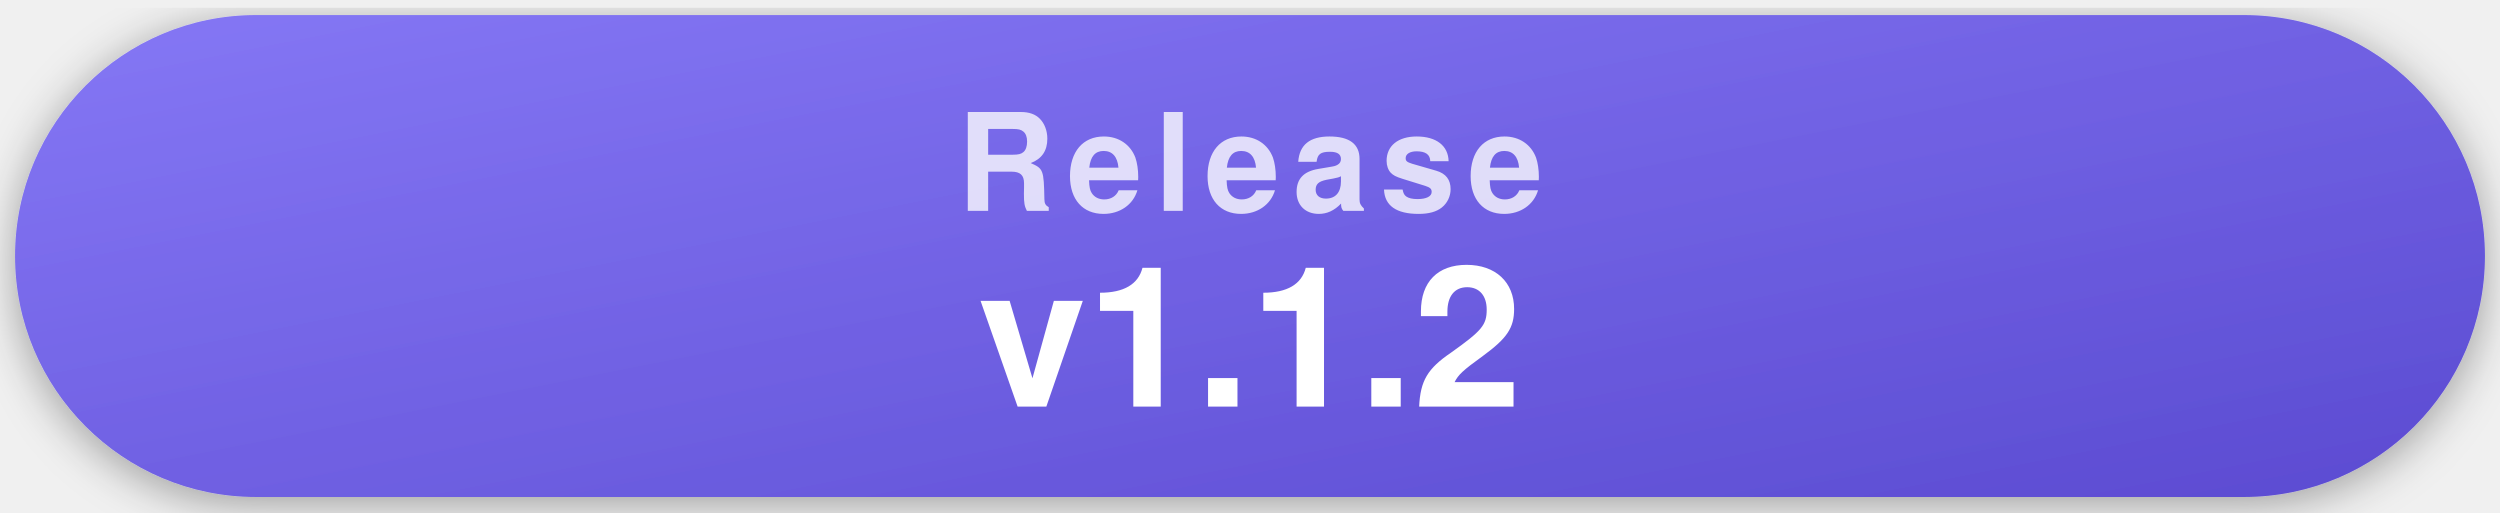
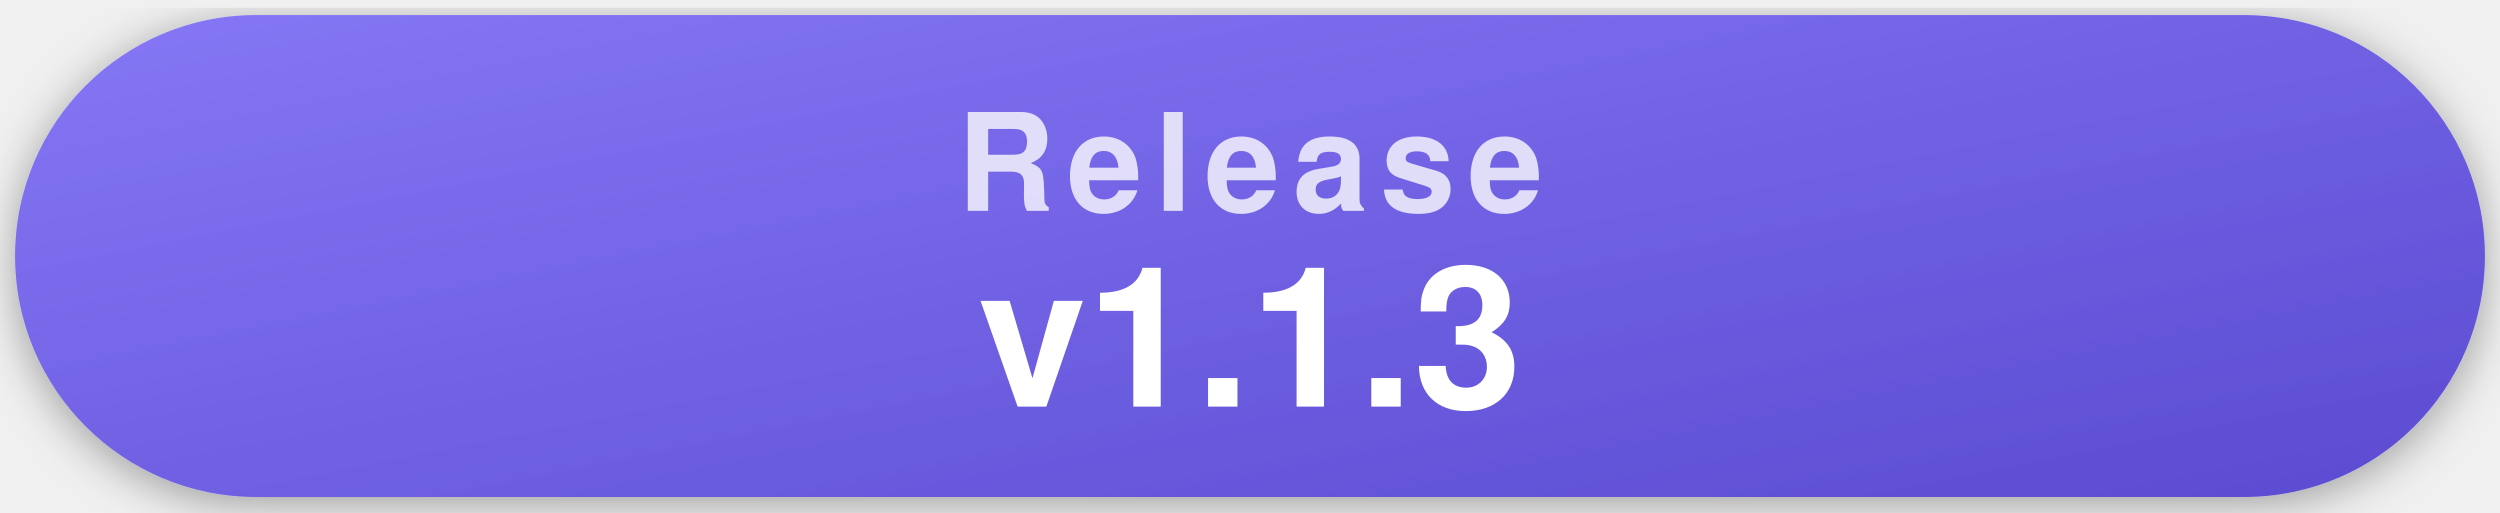
- <svg xmlns="http://www.w3.org/2000/svg" width="332" height="68" viewBox="0 0 332 68" role="img" aria-label="Latest release v1.1.2">
+ <svg xmlns="http://www.w3.org/2000/svg" width="332" height="68" viewBox="0 0 332 68" role="img" aria-label="Latest release v1.1.3">
  <style>
    .pill { filter: drop-shadow(0 1px 3px rgba(0,0,0,.35)); }
    .label { font-family: -apple-system, "Segoe UI", Helvetica, Arial, sans-serif; font-weight: 700; font-size: 18px; letter-spacing: .09em; text-transform: uppercase; fill: rgba(255,255,255,.78); text-anchor: middle; }
    .value { font-family: -apple-system, "Segoe UI", Helvetica, Arial, sans-serif; font-weight: 700; font-size: 26px; fill: #fff; text-anchor: middle; }
  </style>
  <defs>
    <linearGradient id="gRelease" x1="0" y1="0" x2="1" y2="1">
      <stop offset="0" stop-color="#8577f5" />
      <stop offset="1" stop-color="#5b4bd1" />
    </linearGradient>
  </defs>
  <g class="pill">
    <rect x="2" y="2" width="328" height="64" rx="32" fill="url(#gRelease)" />
    <text x="166" y="28" class="label">Release</text>
-     <text x="166" y="54" class="value">v1.1.2</text>
+     <text x="166" y="54" class="value">v1.1.3</text>
  </g>
</svg>
